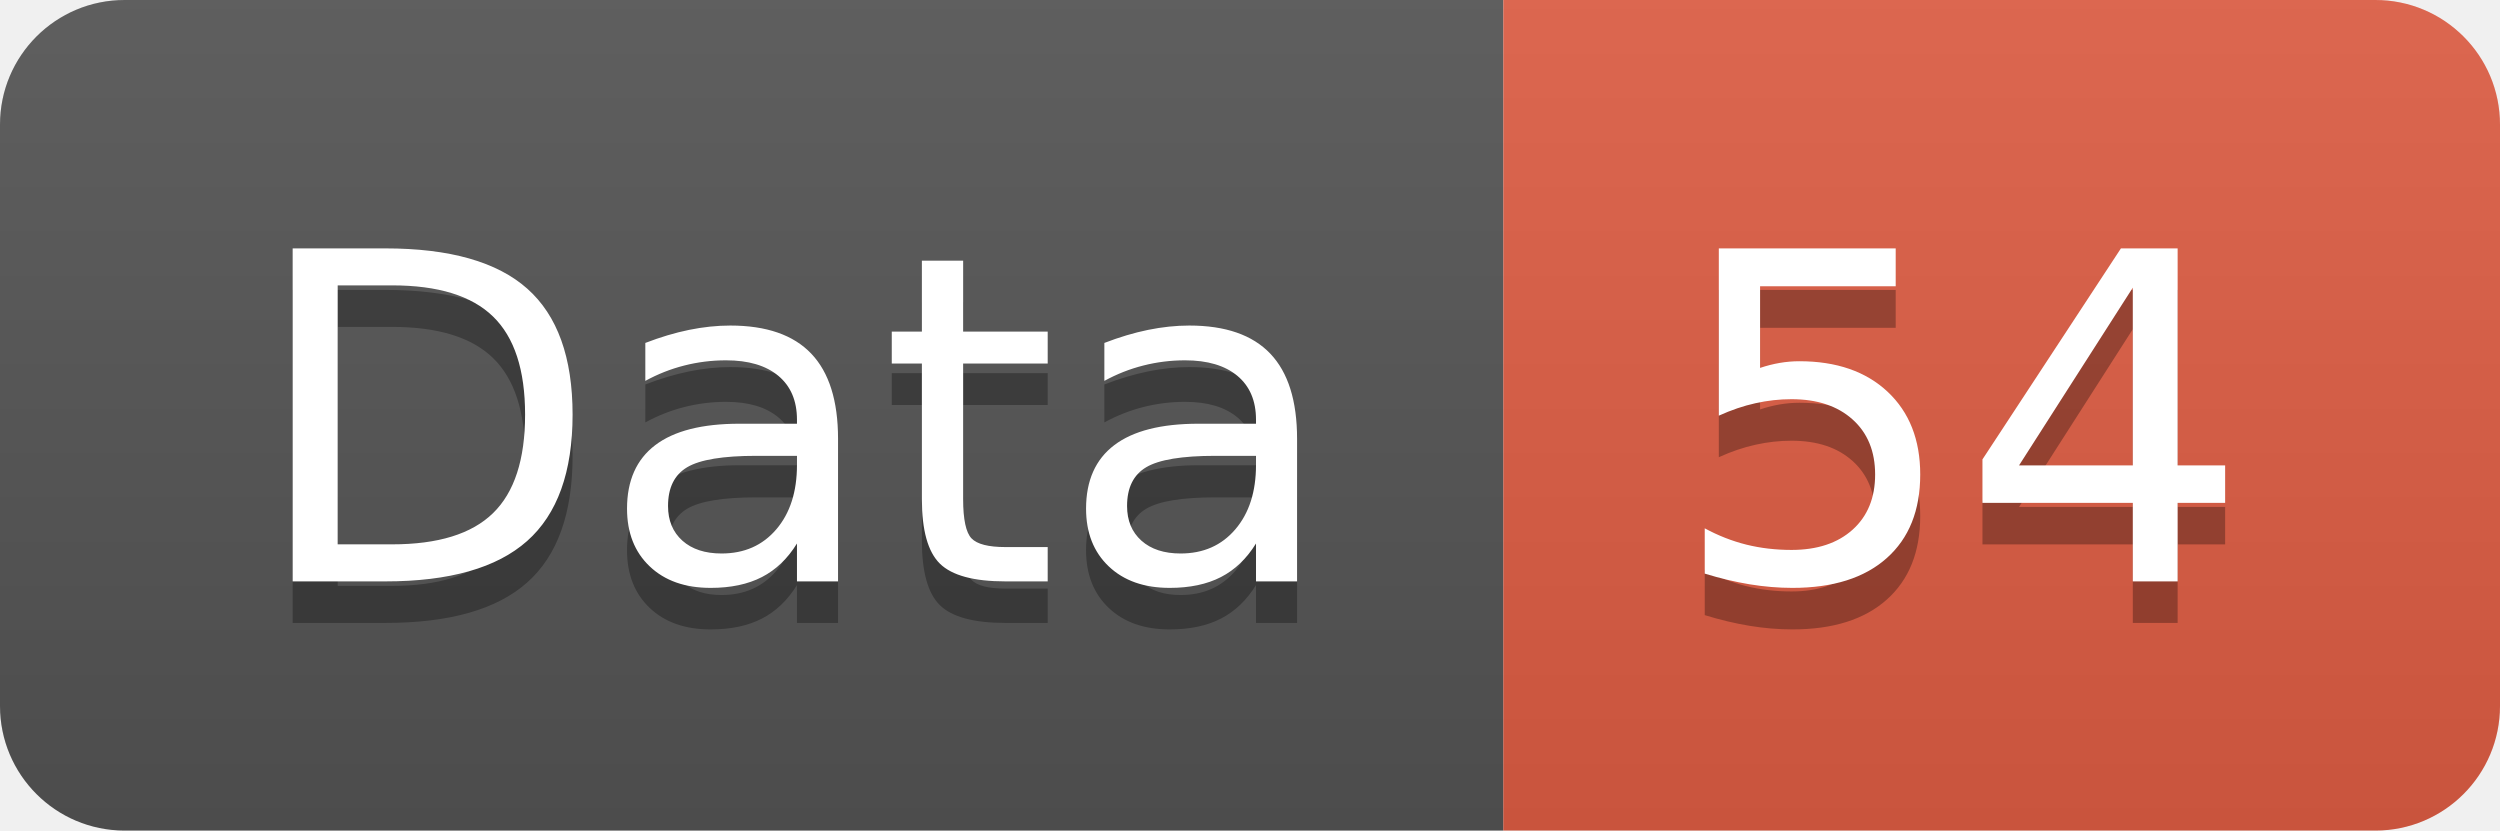
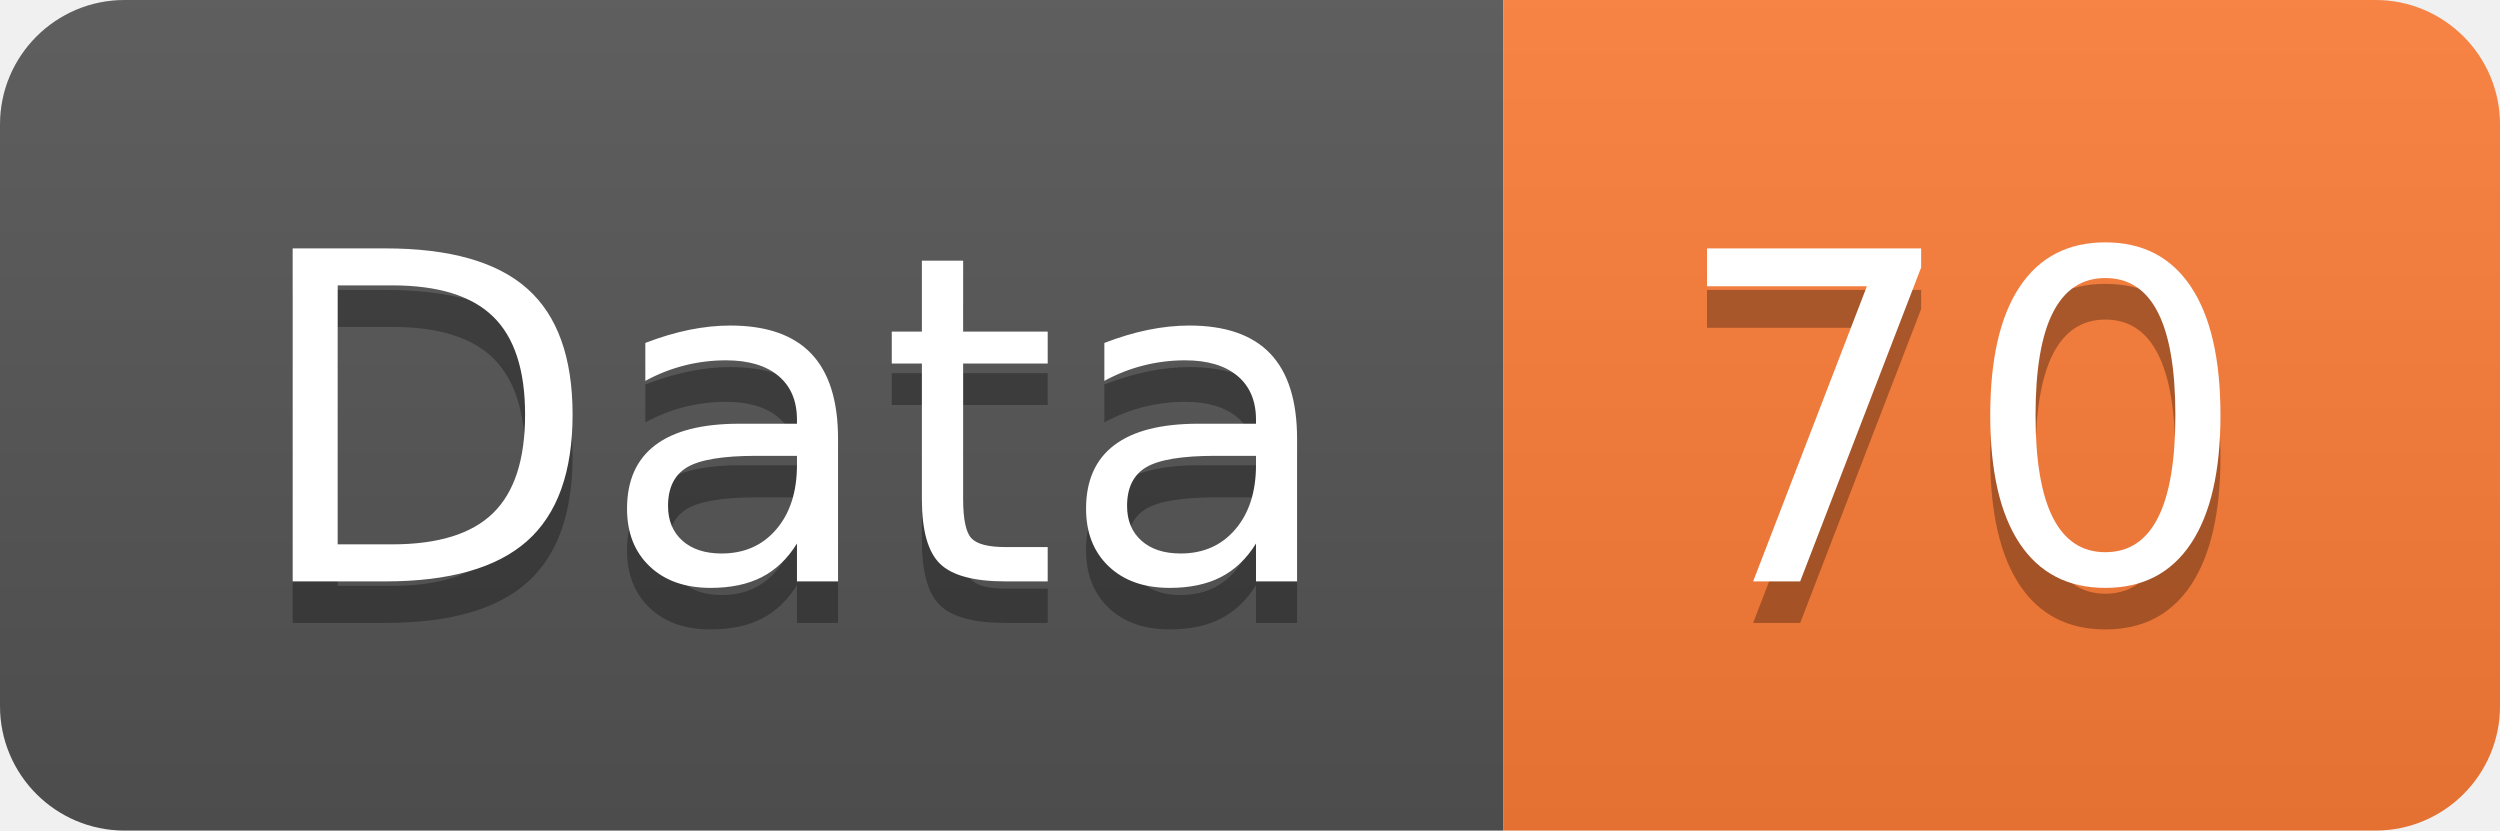
<svg xmlns="http://www.w3.org/2000/svg" width="60.2" height="20">
  <linearGradient id="smooth" x2="0" y2="100%">
    <stop offset="0" stop-color="#bbb" stop-opacity=".1" />
    <stop offset="1" stop-opacity=".1" />
  </linearGradient>
  <clipPath id="round">
    <rect width="60.2" height="20" rx="3" fill="#fff" />
  </clipPath>
  <g clip-path="url(#round)">
    <rect width="36.2" height="20" fill="#555" />
-     <rect x="36.2" width="24.0" height="20" fill="#e05d44" />
+     <rect x="36.2" width="24.0" height="20" fill="#fe7d37" />
    <rect width="60.2" height="20" fill="url(#smooth)" />
  </g>
  <g fill="#fff" text-anchor="middle" font-family="DejaVu Sans,Verdana,Geneva,sans-serif" font-size="110">
    <text x="191.0" y="150" fill="#010101" fill-opacity=".3" transform="scale(0.1)" textLength="262.0" lengthAdjust="spacing">Data</text>
    <text x="191.0" y="140" transform="scale(0.1)" textLength="262.0" lengthAdjust="spacing">Data</text>
-     <text x="472.0" y="150" fill="#010101" fill-opacity=".3" transform="scale(0.1)" textLength="140.0" lengthAdjust="spacing">54</text>
-     <text x="472.0" y="140" transform="scale(0.1)" textLength="140.0" lengthAdjust="spacing">54</text>
+     <text x="472.0" y="150" fill="#010101" fill-opacity=".3" transform="scale(0.1)" textLength="140.0" lengthAdjust="spacing">70</text>
+     <text x="472.0" y="140" transform="scale(0.1)" textLength="140.0" lengthAdjust="spacing">70</text>
  </g>
</svg>
